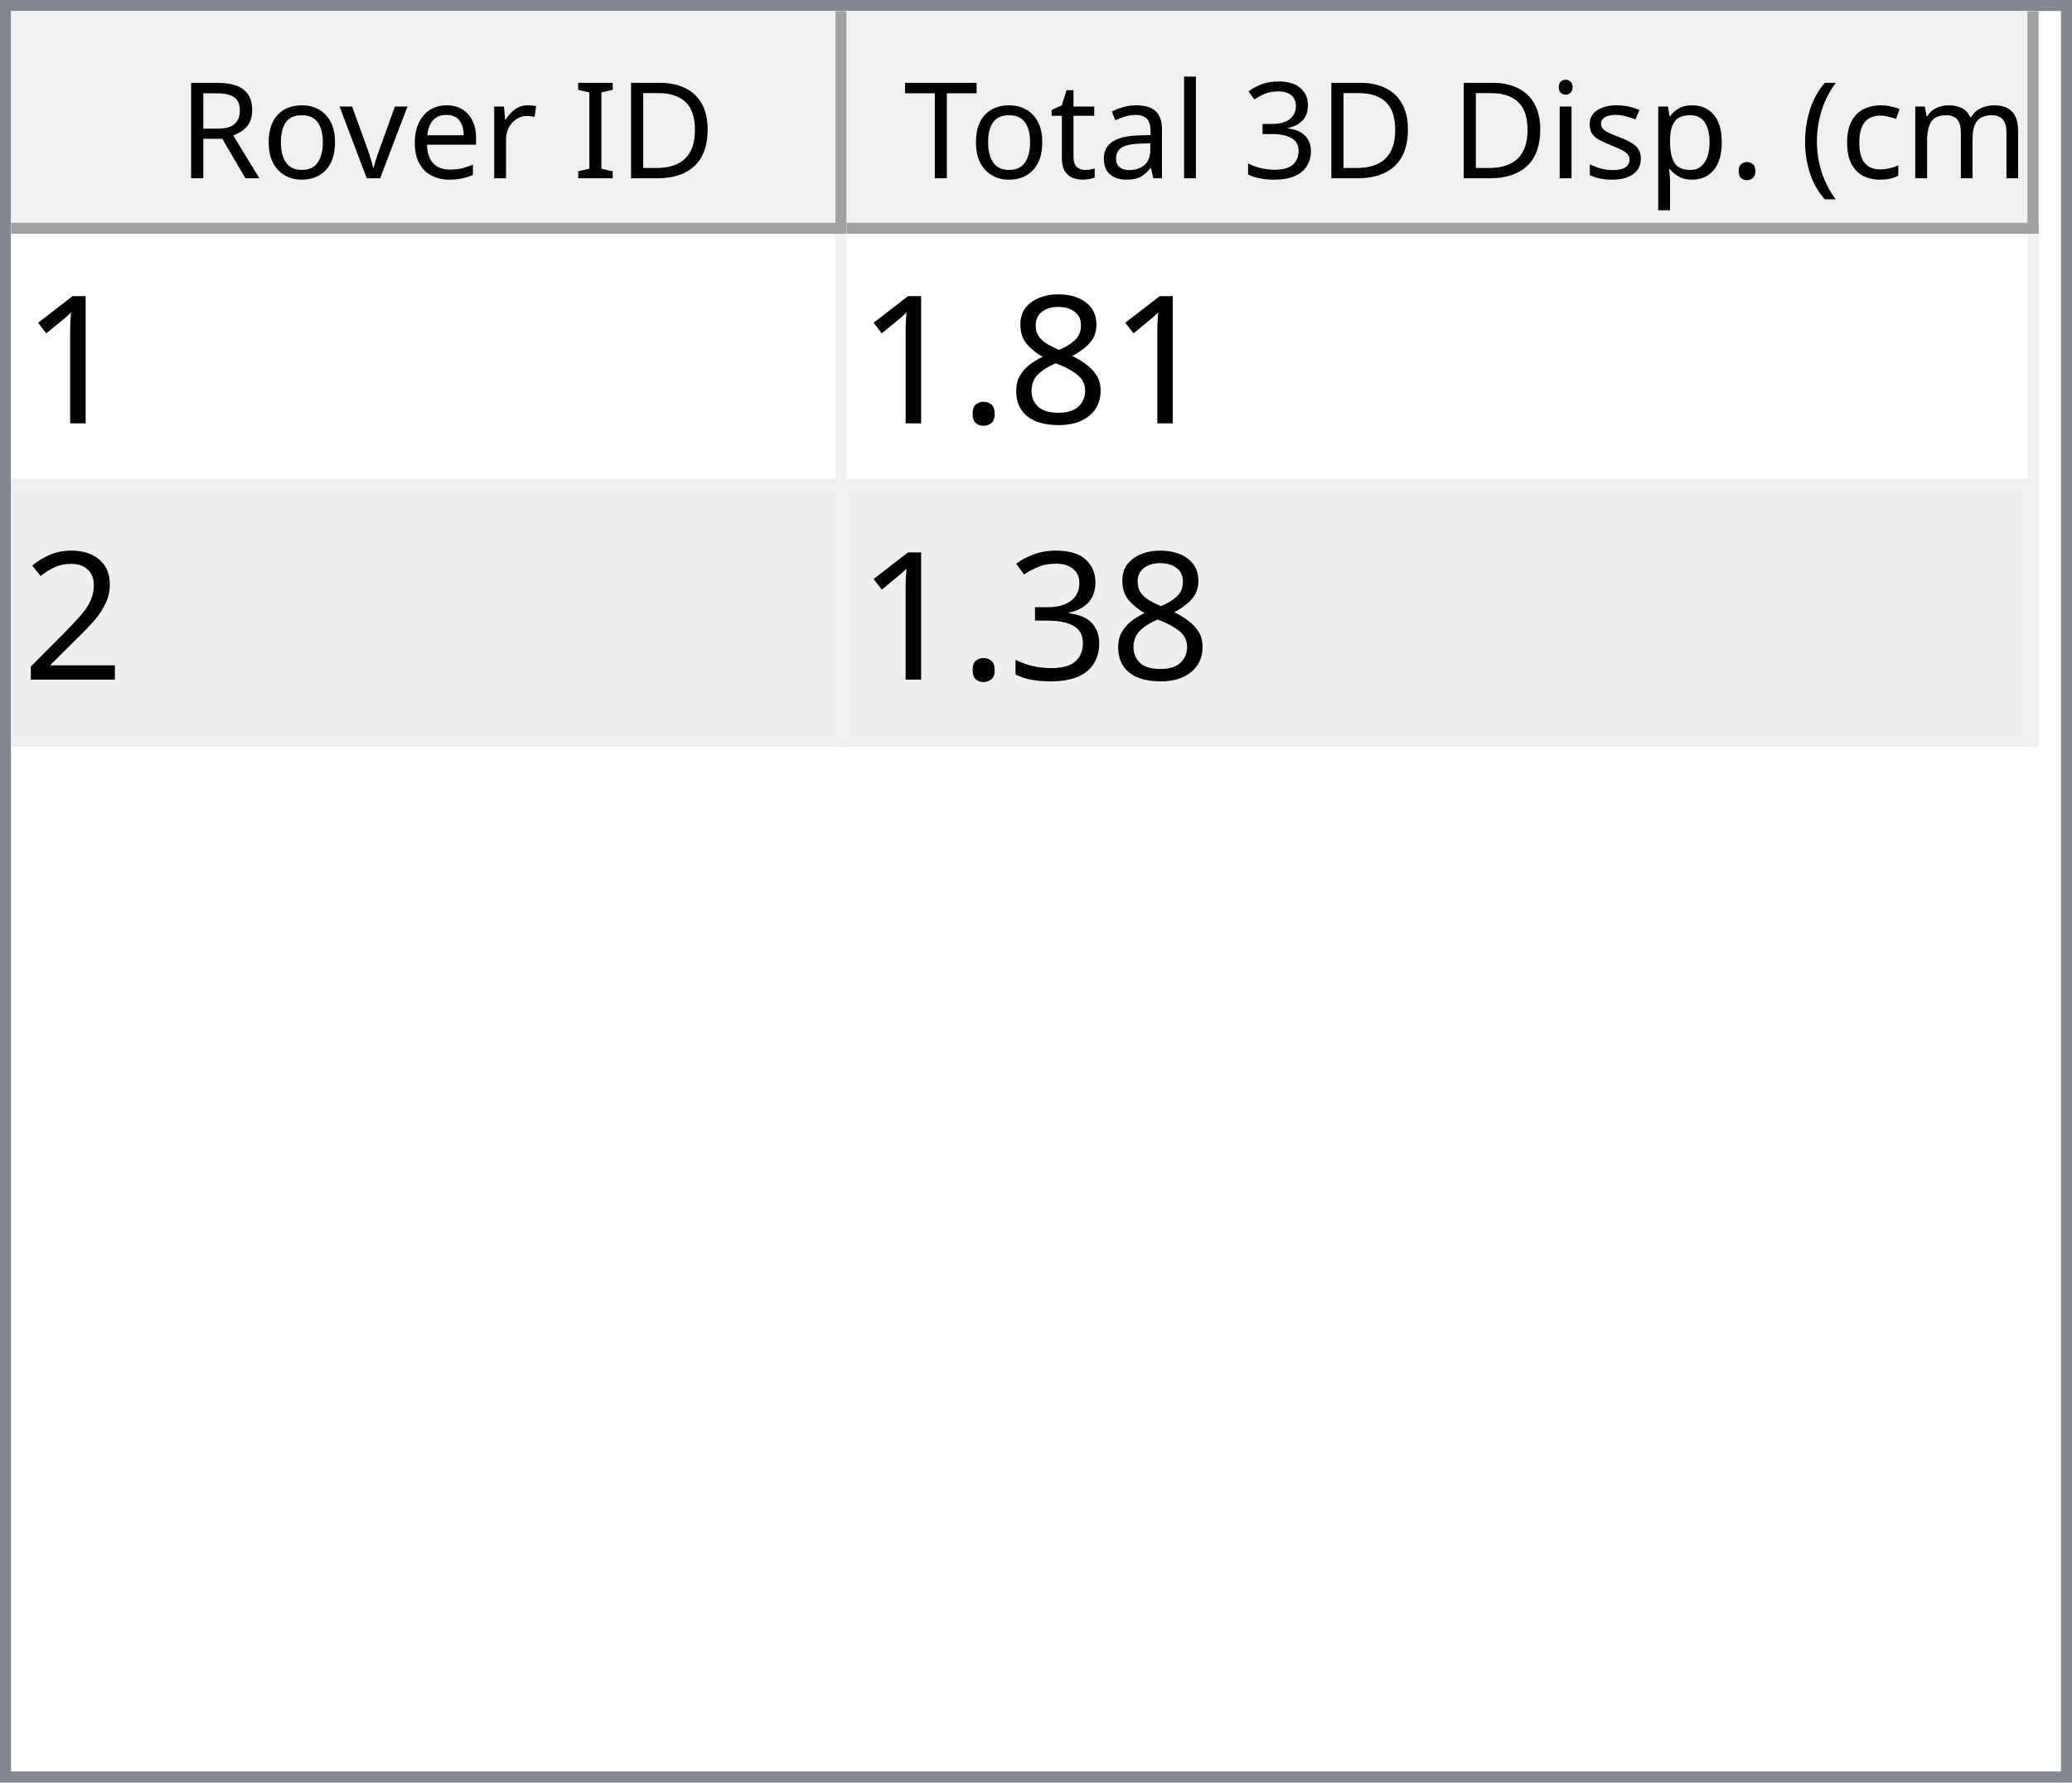
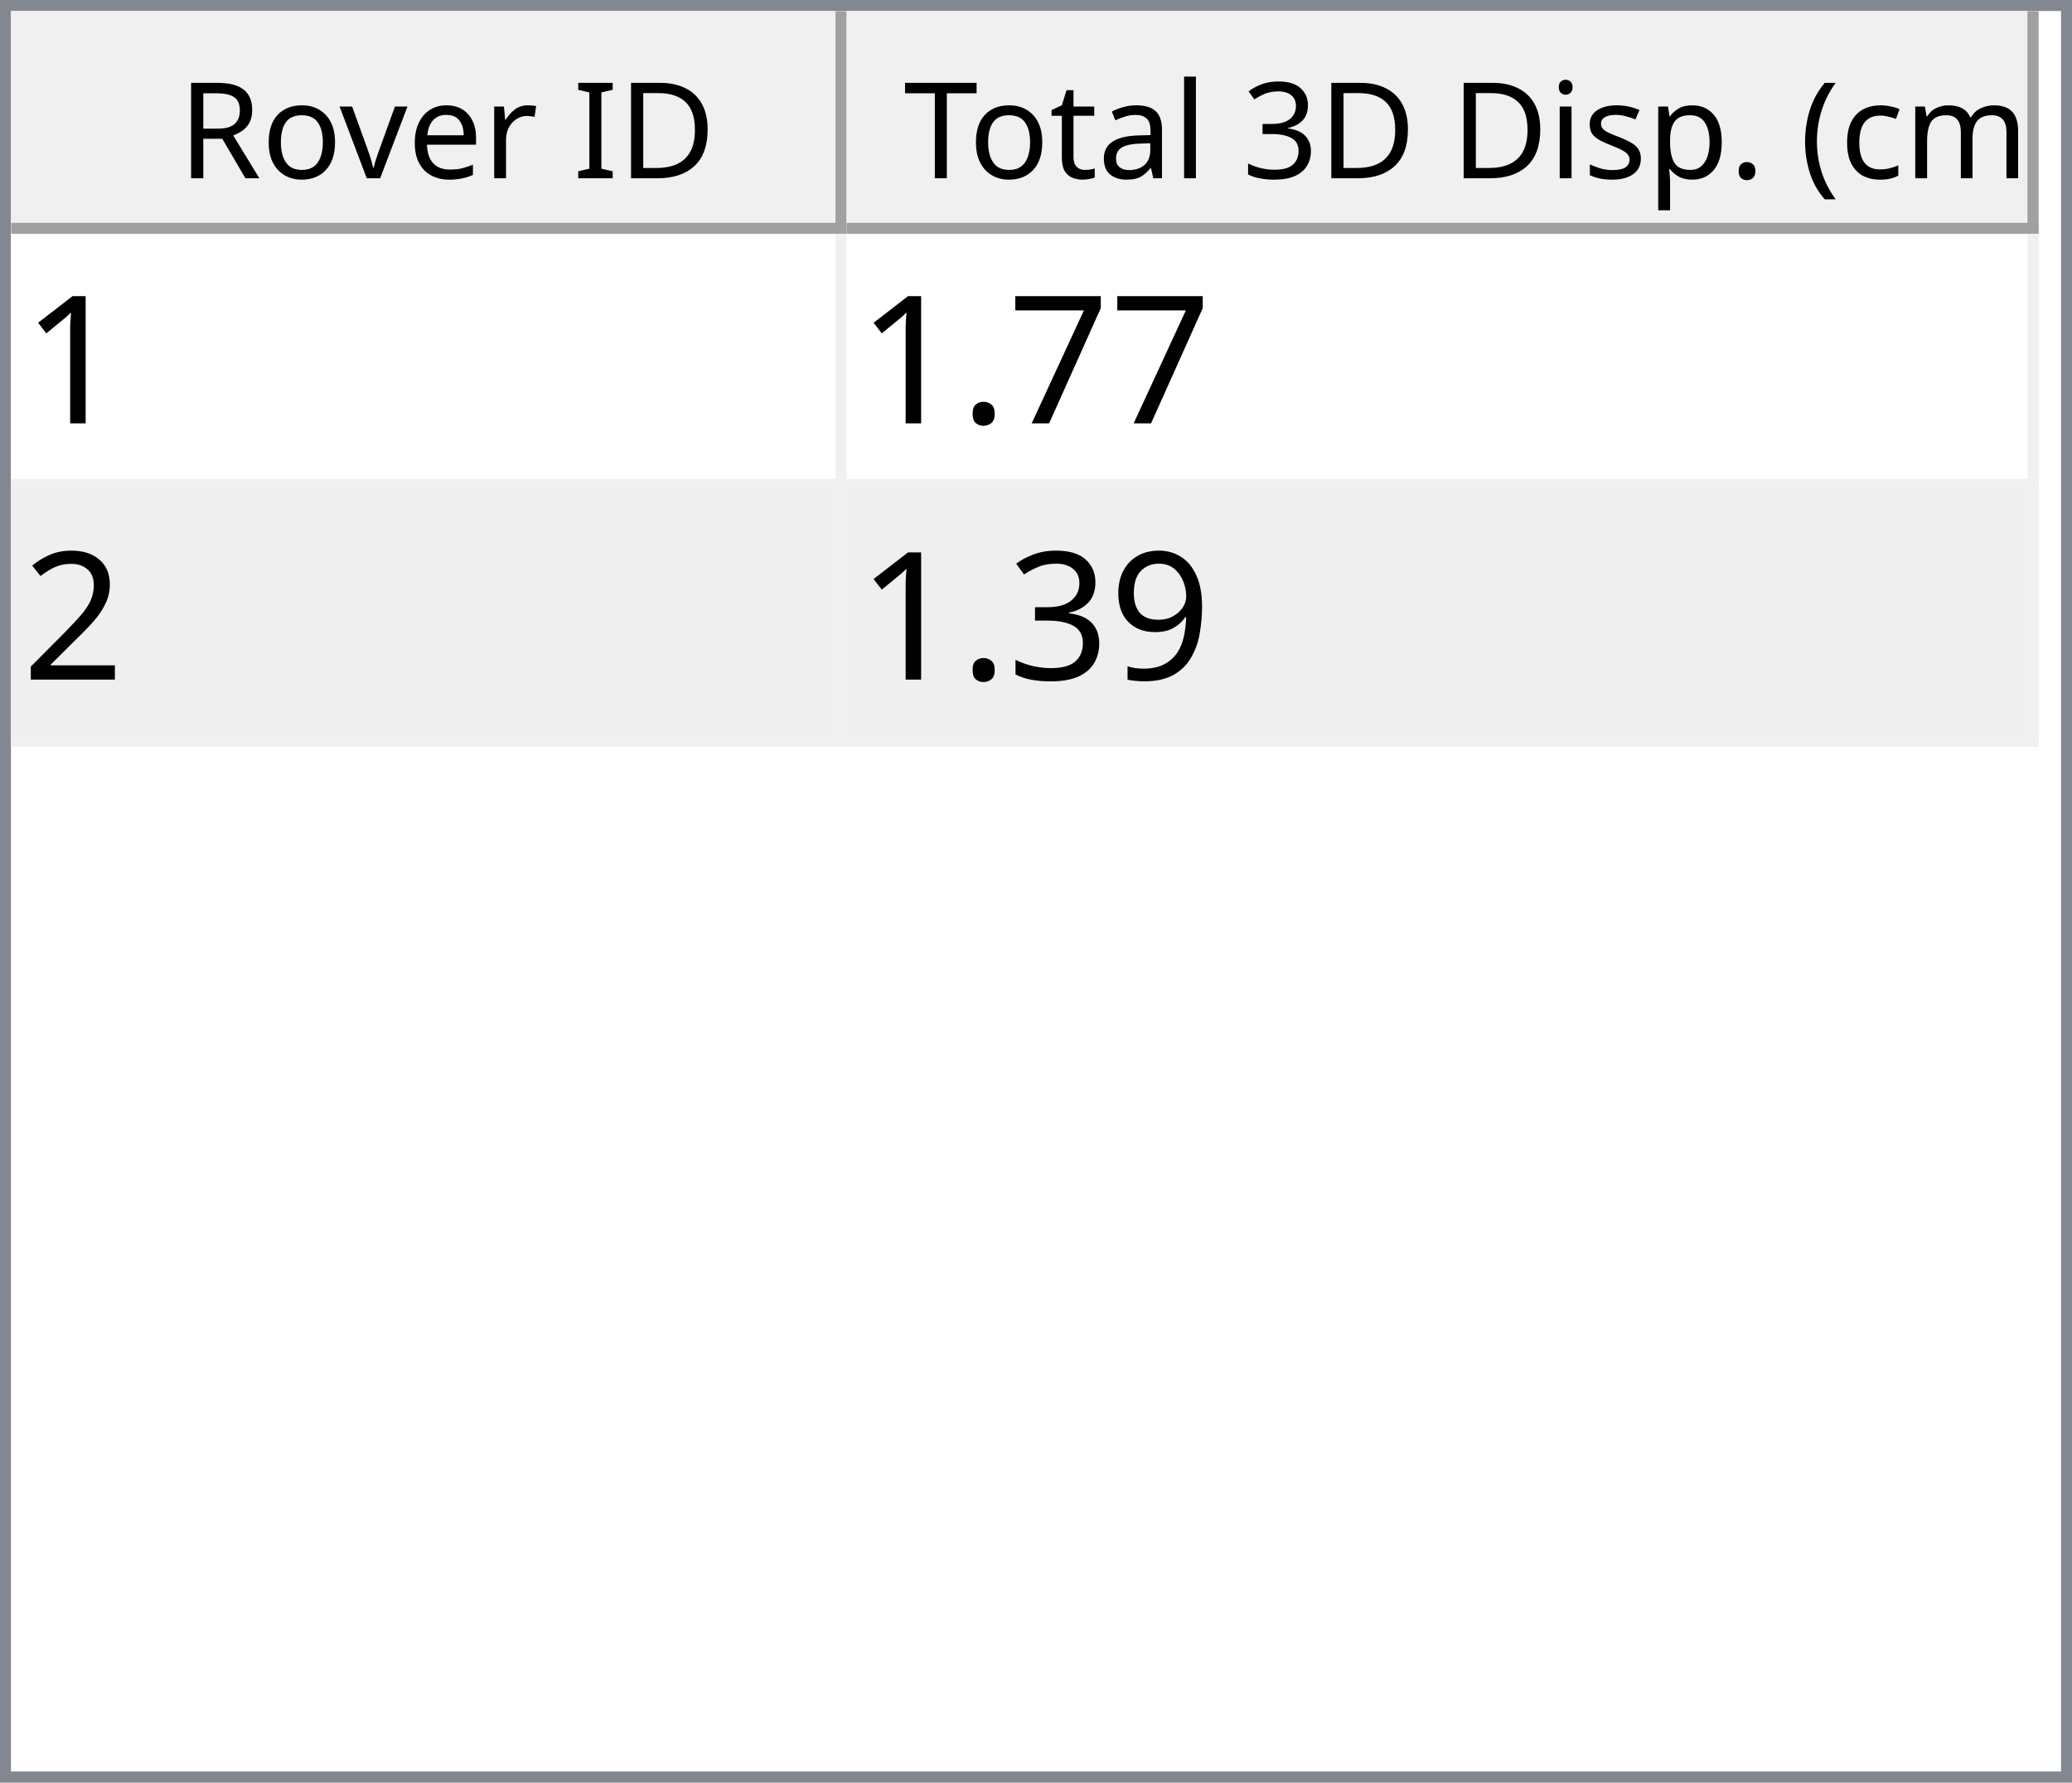
<svg xmlns="http://www.w3.org/2000/svg" style="fill-opacity:1; color-rendering:auto; color-interpolation:auto; text-rendering:auto; stroke:black; stroke-linecap:square; stroke-miterlimit:10; shape-rendering:auto; stroke-opacity:1; fill:black; stroke-dasharray:none; font-weight:normal; stroke-width:1; font-family:'Dialog'; font-style:normal; stroke-linejoin:miter; font-size:12px; stroke-dashoffset:0; image-rendering:auto;" width="186" height="160">
  <defs id="genericDefs" />
  <g>
    <defs id="defs1">
      <clipPath clipPathUnits="userSpaceOnUse" id="clipPath1">
        <path d="M0 0 L186 0 L186 160 L0 160 L0 0 Z" />
      </clipPath>
      <clipPath clipPathUnits="userSpaceOnUse" id="clipPath2">
        <path d="M0 0 L0 160 L186 160 L186 0 Z" />
      </clipPath>
      <clipPath clipPathUnits="userSpaceOnUse" id="clipPath3">
        <path d="M0 0 L0 20 L184 20 L184 0 Z" />
      </clipPath>
      <clipPath clipPathUnits="userSpaceOnUse" id="clipPath4">
        <path d="M0 0 L0 20 L75 20 L75 0 Z" />
      </clipPath>
      <clipPath clipPathUnits="userSpaceOnUse" id="clipPath5">
        <path d="M1 1 L1 19 L74 19 L74 1 Z" />
      </clipPath>
      <clipPath clipPathUnits="userSpaceOnUse" id="clipPath6">
        <path d="M0 0 L0 18 L73 18 L73 0 Z" />
      </clipPath>
      <clipPath clipPathUnits="userSpaceOnUse" id="clipPath7">
        <path d="M-0.5 -0.5 L-0.5 19.5 L74.5 19.5 L74.5 -0.5 Z" />
      </clipPath>
      <clipPath clipPathUnits="userSpaceOnUse" id="clipPath8">
        <path d="M0 0 L0 20 L107 20 L107 0 Z" />
      </clipPath>
      <clipPath clipPathUnits="userSpaceOnUse" id="clipPath9">
        <path d="M1 1 L1 19 L106 19 L106 1 Z" />
      </clipPath>
      <clipPath clipPathUnits="userSpaceOnUse" id="clipPath10">
        <path d="M0 0 L0 18 L105 18 L105 0 Z" />
      </clipPath>
      <clipPath clipPathUnits="userSpaceOnUse" id="clipPath11">
        <path d="M-0.5 -0.5 L-0.5 19.5 L106.5 19.5 L106.5 -0.5 Z" />
      </clipPath>
      <clipPath clipPathUnits="userSpaceOnUse" id="clipPath12">
        <path d="M0 0 L0 138 L184 138 L184 0 Z" />
      </clipPath>
      <clipPath clipPathUnits="userSpaceOnUse" id="clipPath13">
        <path d="M0 0 L0 46 L182 46 L182 0 Z" />
      </clipPath>
      <clipPath clipPathUnits="userSpaceOnUse" id="clipPath14">
        <path d="M-0.5 -0.5 L-0.5 45.5 L181.5 45.5 L181.5 -0.5 Z" />
      </clipPath>
      <clipPath clipPathUnits="userSpaceOnUse" id="clipPath15">
        <path d="M0 0 L0 22 L74 22 L74 0 Z" />
      </clipPath>
      <clipPath clipPathUnits="userSpaceOnUse" id="clipPath16">
        <path d="M0 0 L0 22 L106 22 L106 0 Z" />
      </clipPath>
      <font horiz-adv-x="64.551" id="font1">
        <font-face ascent="107.91" descent="25.098" units-per-em="100" style="font-style:normal; font-family:Segoe UI; font-weight:normal;" />
        <missing-glyph horiz-adv-x="64.551" d="M8.109 0 L8.109 68.266 L56.453 68.266 L56.453 0 L8.109 0 ZM15.328 7.234 L49.219 7.234 L49.219 61.031 L15.328 61.031 L15.328 7.234 Z" />
        <glyph unicode="D" horiz-adv-x="70.117" d="M9.188 0 L9.188 70.016 L28.516 70.016 Q65.531 70.016 65.531 35.891 Q65.531 19.672 55.25 9.836 Q44.969 0 27.734 0 L9.188 0 ZM17.391 62.594 L17.391 7.422 L27.828 7.422 Q41.609 7.422 49.273 14.797 Q56.938 22.172 56.938 35.688 Q56.938 62.594 28.328 62.594 L17.391 62.594 Z" />
        <glyph unicode="I" horiz-adv-x="26.611" d="M17.391 0 L9.188 0 L9.188 70.016 L17.391 70.016 L17.391 0 Z" />
        <glyph unicode=" " horiz-adv-x="27.393" d="" />
        <glyph unicode="r" horiz-adv-x="34.766" d="M34.188 41.891 Q32.078 43.5 28.125 43.5 Q23 43.5 19.555 38.672 Q16.109 33.844 16.109 25.484 L16.109 0 L8.109 0 L8.109 50 L16.109 50 L16.109 39.703 L16.312 39.703 Q18.016 44.969 21.531 47.922 Q25.047 50.875 29.391 50.875 Q32.516 50.875 34.188 50.203 L34.188 41.891 Z" />
        <glyph unicode="e" horiz-adv-x="52.295" d="M48.297 23 L12.984 23 Q13.188 14.656 17.484 10.109 Q21.781 5.562 29.297 5.562 Q37.75 5.562 44.828 11.141 L44.828 3.609 Q38.234 -1.172 27.391 -1.172 Q16.797 -1.172 10.742 5.641 Q4.688 12.453 4.688 24.812 Q4.688 36.469 11.305 43.82 Q17.922 51.172 27.734 51.172 Q37.547 51.172 42.922 44.828 Q48.297 38.484 48.297 27.203 L48.297 23 ZM40.094 29.781 Q40.047 36.719 36.75 40.578 Q33.453 44.438 27.594 44.438 Q21.922 44.438 17.969 40.383 Q14.016 36.328 13.094 29.781 L40.094 29.781 Z" />
        <glyph unicode="v" horiz-adv-x="47.9" d="M47.406 50 L27.484 0 L19.625 0 L0.688 50 L9.469 50 L22.172 13.672 Q23.578 9.672 23.922 6.688 L24.125 6.688 Q24.609 10.453 25.688 13.484 L38.969 50 L47.406 50 Z" />
        <glyph unicode="o" horiz-adv-x="58.594" d="M29 -1.172 Q17.922 -1.172 11.305 5.836 Q4.688 12.844 4.688 24.422 Q4.688 37.016 11.57 44.094 Q18.453 51.172 30.172 51.172 Q41.359 51.172 47.633 44.289 Q53.906 37.406 53.906 25.203 Q53.906 13.234 47.141 6.031 Q40.375 -1.172 29 -1.172 ZM29.594 44.438 Q21.875 44.438 17.383 39.188 Q12.891 33.938 12.891 24.703 Q12.891 15.828 17.43 10.695 Q21.969 5.562 29.594 5.562 Q37.359 5.562 41.531 10.594 Q45.703 15.625 45.703 24.906 Q45.703 34.281 41.531 39.359 Q37.359 44.438 29.594 44.438 Z" />
        <glyph unicode="R" horiz-adv-x="59.814" d="M59.375 0 L49.609 0 L37.891 19.625 Q36.281 22.359 34.766 24.289 Q33.25 26.219 31.664 27.438 Q30.078 28.656 28.25 29.219 Q26.422 29.781 24.125 29.781 L17.391 29.781 L17.391 0 L9.188 0 L9.188 70.016 L30.078 70.016 Q34.672 70.016 38.555 68.867 Q42.438 67.719 45.289 65.375 Q48.141 63.031 49.758 59.547 Q51.375 56.062 51.375 51.375 Q51.375 47.703 50.273 44.656 Q49.172 41.609 47.148 39.211 Q45.125 36.812 42.266 35.133 Q39.406 33.453 35.844 32.516 L35.844 32.328 Q37.594 31.547 38.891 30.547 Q40.188 29.547 41.359 28.18 Q42.531 26.812 43.68 25.078 Q44.828 23.344 46.234 21.047 L59.375 0 ZM17.391 62.594 L17.391 37.203 L28.516 37.203 Q31.594 37.203 34.203 38.133 Q36.812 39.062 38.719 40.797 Q40.625 42.531 41.703 45.047 Q42.781 47.562 42.781 50.688 Q42.781 56.297 39.141 59.445 Q35.5 62.594 28.609 62.594 L17.391 62.594 Z" />
        <glyph unicode=")" horiz-adv-x="30.176" d="M8.297 -15.922 L1.172 -15.922 Q16.406 2.344 16.406 26.812 Q16.406 51.469 1.078 70.016 L8.297 70.016 Q23.531 52.156 23.531 26.703 Q23.531 1.375 8.297 -15.922 Z" />
        <glyph unicode="m" horiz-adv-x="86.133" d="M79.109 0 L71.094 0 L71.094 28.719 Q71.094 37.016 68.531 40.727 Q65.969 44.438 59.906 44.438 Q54.781 44.438 51.195 39.75 Q47.609 35.062 47.609 28.516 L47.609 0 L39.594 0 L39.594 29.688 Q39.594 44.438 28.219 44.438 Q22.953 44.438 19.531 40.016 Q16.109 35.594 16.109 28.516 L16.109 0 L8.109 0 L8.109 50 L16.109 50 L16.109 42.094 L16.312 42.094 Q21.625 51.172 31.844 51.172 Q36.969 51.172 40.773 48.312 Q44.578 45.453 46 40.828 Q51.562 51.172 62.594 51.172 Q79.109 51.172 79.109 30.812 L79.109 0 Z" />
        <glyph unicode="c" horiz-adv-x="46.191" d="M42.188 2.297 Q36.422 -1.172 28.516 -1.172 Q17.828 -1.172 11.258 5.789 Q4.688 12.75 4.688 23.828 Q4.688 36.188 11.766 43.68 Q18.844 51.172 30.672 51.172 Q37.25 51.172 42.281 48.734 L42.281 40.531 Q36.719 44.438 30.375 44.438 Q22.703 44.438 17.797 38.945 Q12.891 33.453 12.891 24.516 Q12.891 15.719 17.508 10.641 Q22.125 5.562 29.891 5.562 Q36.422 5.562 42.188 9.906 L42.188 2.297 Z" />
        <glyph unicode="(" horiz-adv-x="30.176" d="M29.109 -15.922 L21.969 -15.922 Q6.844 1.375 6.844 26.703 Q6.844 52.156 21.969 70.016 L29.203 70.016 Q13.875 51.469 13.875 26.812 Q13.875 2.344 29.109 -15.922 Z" />
        <glyph unicode="." horiz-adv-x="21.68" d="M10.891 -1.078 Q8.641 -1.078 7.055 0.539 Q5.469 2.156 5.469 4.391 Q5.469 6.641 7.055 8.273 Q8.641 9.906 10.891 9.906 Q13.188 9.906 14.797 8.273 Q16.406 6.641 16.406 4.391 Q16.406 2.156 14.797 0.539 Q13.188 -1.078 10.891 -1.078 Z" />
        <glyph unicode="p" horiz-adv-x="58.789" d="M16.312 7.234 L16.109 7.234 L16.109 -23 L8.109 -23 L8.109 50 L16.109 50 L16.109 41.219 L16.312 41.219 Q22.219 51.172 33.594 51.172 Q43.266 51.172 48.688 44.461 Q54.109 37.75 54.109 26.469 Q54.109 13.922 48 6.375 Q41.891 -1.172 31.297 -1.172 Q21.578 -1.172 16.312 7.234 ZM16.109 27.391 L16.109 20.406 Q16.109 14.203 20.141 9.883 Q24.172 5.562 30.375 5.562 Q37.641 5.562 41.773 11.133 Q45.906 16.703 45.906 26.609 Q45.906 34.969 42.047 39.703 Q38.188 44.438 31.594 44.438 Q24.609 44.438 20.359 39.578 Q16.109 34.719 16.109 27.391 Z" />
        <glyph unicode="s" horiz-adv-x="42.432" d="M5.078 1.812 L5.078 10.406 Q11.625 5.562 19.484 5.562 Q30.031 5.562 30.031 12.594 Q30.031 14.594 29.125 15.992 Q28.219 17.391 26.68 18.461 Q25.141 19.531 23.07 20.383 Q21 21.234 18.609 22.172 Q15.281 23.484 12.766 24.828 Q10.25 26.172 8.57 27.859 Q6.891 29.547 6.031 31.695 Q5.172 33.844 5.172 36.719 Q5.172 40.234 6.789 42.945 Q8.406 45.656 11.086 47.484 Q13.766 49.312 17.211 50.242 Q20.656 51.172 24.312 51.172 Q30.812 51.172 35.938 48.922 L35.938 40.828 Q30.422 44.438 23.25 44.438 Q21 44.438 19.195 43.922 Q17.391 43.406 16.094 42.477 Q14.797 41.547 14.086 40.258 Q13.375 38.969 13.375 37.406 Q13.375 35.453 14.086 34.133 Q14.797 32.812 16.164 31.789 Q17.531 30.766 19.484 29.938 Q21.438 29.109 23.922 28.125 Q27.25 26.859 29.883 25.516 Q32.516 24.172 34.375 22.484 Q36.234 20.797 37.234 18.602 Q38.234 16.406 38.234 13.375 Q38.234 9.672 36.602 6.938 Q34.969 4.203 32.234 2.398 Q29.5 0.594 25.93 -0.289 Q22.359 -1.172 18.453 -1.172 Q10.75 -1.172 5.078 1.812 Z" />
        <glyph unicode="i" horiz-adv-x="24.219" d="M12.203 62.703 Q10.062 62.703 8.547 64.164 Q7.031 65.625 7.031 67.875 Q7.031 70.125 8.547 71.609 Q10.062 73.094 12.203 73.094 Q14.406 73.094 15.945 71.609 Q17.484 70.125 17.484 67.875 Q17.484 65.719 15.945 64.211 Q14.406 62.703 12.203 62.703 ZM16.109 0 L8.109 0 L8.109 50 L16.109 50 L16.109 0 Z" />
        <glyph unicode="3" horiz-adv-x="53.906" d="M46.531 19.828 Q46.531 15.094 44.75 11.211 Q42.969 7.328 39.719 4.57 Q36.469 1.812 31.93 0.297 Q27.391 -1.219 21.922 -1.219 Q11.922 -1.219 6 2.594 L6 11.188 Q13.094 5.609 22.219 5.609 Q25.875 5.609 28.828 6.539 Q31.781 7.469 33.906 9.227 Q36.031 10.984 37.18 13.477 Q38.328 15.969 38.328 19.094 Q38.328 32.812 18.797 32.812 L12.984 32.812 L12.984 39.594 L18.5 39.594 Q35.797 39.594 35.797 52.484 Q35.797 64.406 22.609 64.406 Q15.188 64.406 8.688 59.422 L8.688 67.188 Q15.375 71.188 24.609 71.188 Q29 71.188 32.57 69.969 Q36.141 68.75 38.68 66.555 Q41.219 64.359 42.609 61.281 Q44 58.203 44 54.5 Q44 40.672 30.031 36.719 L30.031 36.531 Q33.594 36.141 36.625 34.797 Q39.656 33.453 41.852 31.305 Q44.047 29.156 45.289 26.25 Q46.531 23.344 46.531 19.828 Z" />
        <glyph unicode="l" horiz-adv-x="24.219" d="M16.109 0 L8.109 0 L8.109 74.031 L16.109 74.031 L16.109 0 Z" />
        <glyph unicode="a" horiz-adv-x="50.879" d="M43.891 0 L35.891 0 L35.891 7.812 L35.688 7.812 Q30.469 -1.172 20.312 -1.172 Q12.844 -1.172 8.617 2.781 Q4.391 6.734 4.391 13.281 Q4.391 27.297 20.906 29.594 L35.891 31.688 Q35.891 44.438 25.594 44.438 Q16.547 44.438 9.281 38.281 L9.281 46.484 Q16.656 51.172 26.266 51.172 Q43.891 51.172 43.891 32.516 L43.891 0 ZM35.891 25.297 L23.828 23.641 Q18.266 22.859 15.43 20.875 Q12.594 18.891 12.594 13.875 Q12.594 10.203 15.211 7.883 Q17.828 5.562 22.172 5.562 Q28.125 5.562 32.008 9.742 Q35.891 13.922 35.891 20.312 L35.891 25.297 Z" />
        <glyph unicode="t" horiz-adv-x="33.887" d="M31.297 0.484 Q28.469 -1.078 23.828 -1.078 Q10.688 -1.078 10.688 13.578 L10.688 43.172 L2.094 43.172 L2.094 50 L10.688 50 L10.688 62.203 L18.703 64.797 L18.703 50 L31.297 50 L31.297 43.172 L18.703 43.172 L18.703 14.984 Q18.703 9.969 20.414 7.82 Q22.125 5.672 26.078 5.672 Q29.109 5.672 31.297 7.328 L31.297 0.484 Z" />
        <glyph unicode="T" horiz-adv-x="52.393" d="M50.594 62.594 L30.375 62.594 L30.375 0 L22.172 0 L22.172 62.594 L2 62.594 L2 70.016 L50.594 70.016 L50.594 62.594 Z" />
      </font>
      <font horiz-adv-x="75.0" id="font2">
        <font-face ascent="100.537" descent="21.973" units-per-em="100" style="font-style:normal; font-family:sans-serif; font-weight:normal;" />
        <missing-glyph horiz-adv-x="75.0" d="M12.5 0 L12.5 62.5 L62.5 62.5 L62.5 0 L12.5 0 ZM14.062 1.562 L60.938 1.562 L60.938 60.938 L14.062 60.938 L14.062 1.562 Z" />
        <glyph unicode="1" horiz-adv-x="55.615" d="M37.25 0 L28.469 0 L28.469 56 Q25.297 52.984 20.141 49.953 Q14.984 46.922 10.891 45.406 L10.891 53.906 Q18.266 57.375 23.781 62.305 Q29.297 67.234 31.594 71.875 L37.25 71.875 L37.25 0 Z" />
-         <glyph unicode="8" horiz-adv-x="55.615" d="M17.672 38.812 Q12.203 40.828 9.57 44.539 Q6.938 48.25 6.938 53.422 Q6.938 61.234 12.555 66.555 Q18.172 71.875 27.484 71.875 Q36.859 71.875 42.578 66.43 Q48.297 60.984 48.297 53.172 Q48.297 48.188 45.68 44.508 Q43.062 40.828 37.75 38.812 Q44.344 36.672 47.781 31.883 Q51.219 27.094 51.219 20.453 Q51.219 11.281 44.727 5.031 Q38.234 -1.219 27.641 -1.219 Q17.047 -1.219 10.547 5.055 Q4.047 11.328 4.047 20.703 Q4.047 27.688 7.594 32.398 Q11.141 37.109 17.672 38.812 ZM15.922 53.719 Q15.922 48.641 19.195 45.414 Q22.469 42.188 27.688 42.188 Q32.766 42.188 36.016 45.383 Q39.266 48.578 39.266 53.219 Q39.266 58.062 35.914 61.359 Q32.562 64.656 27.594 64.656 Q22.562 64.656 19.242 61.43 Q15.922 58.203 15.922 53.719 ZM13.094 20.656 Q13.094 16.891 14.875 13.375 Q16.656 9.859 20.172 7.93 Q23.688 6 27.734 6 Q34.031 6 38.133 10.055 Q42.234 14.109 42.234 20.359 Q42.234 26.703 38.016 30.859 Q33.797 35.016 27.438 35.016 Q21.234 35.016 17.164 30.914 Q13.094 26.812 13.094 20.656 Z" />
+         <glyph unicode="7" horiz-adv-x="55.615" d="M4.734 62.203 L4.734 70.656 L51.078 70.656 L51.078 63.812 Q44.234 56.547 37.523 44.484 Q30.812 32.422 27.156 19.672 Q24.516 10.688 23.781 0 L14.75 0 Q14.891 8.453 18.062 20.414 Q21.234 32.375 27.172 43.484 Q33.109 54.594 39.797 62.203 L4.734 62.203 Z" />
        <glyph unicode="." horiz-adv-x="27.783" d="M9.078 0 L9.078 10.016 L19.094 10.016 L19.094 0 L9.078 0 Z" />
        <glyph unicode="2" horiz-adv-x="55.615" d="M50.344 8.453 L50.344 0 L3.031 0 Q2.938 3.172 4.047 6.109 Q5.859 10.938 9.836 15.625 Q13.812 20.312 21.344 26.469 Q33.016 36.031 37.117 41.625 Q41.219 47.219 41.219 52.203 Q41.219 57.422 37.477 61.008 Q33.734 64.594 27.734 64.594 Q21.391 64.594 17.578 60.789 Q13.766 56.984 13.719 50.25 L4.688 51.172 Q5.609 61.281 11.664 66.578 Q17.719 71.875 27.938 71.875 Q38.234 71.875 44.242 66.164 Q50.25 60.453 50.25 52 Q50.25 47.703 48.492 43.555 Q46.734 39.406 42.656 34.812 Q38.578 30.219 29.109 22.219 Q21.188 15.578 18.945 13.211 Q16.703 10.844 15.234 8.453 L50.344 8.453 Z" />
+         <glyph unicode="9" horiz-adv-x="55.615" d="M5.469 16.547 L13.922 17.328 Q14.984 11.375 18.016 8.688 Q21.047 6 25.781 6 Q29.828 6 32.883 7.859 Q35.938 9.719 37.891 12.82 Q39.844 15.922 41.164 21.195 Q42.484 26.469 42.484 31.938 Q42.484 32.516 42.438 33.688 Q39.797 29.5 35.234 26.883 Q30.672 24.266 25.344 24.266 Q16.453 24.266 10.305 30.711 Q4.156 37.156 4.156 47.703 Q4.156 58.594 10.578 65.234 Q17 71.875 26.656 71.875 Q33.641 71.875 39.43 68.117 Q45.219 64.359 48.219 57.398 Q51.219 50.438 51.219 37.25 Q51.219 23.531 48.242 15.406 Q45.266 7.281 39.383 3.031 Q33.5 -1.219 25.594 -1.219 Q17.188 -1.219 11.867 3.445 Q6.547 8.109 5.469 16.547 ZM41.453 48.141 Q41.453 55.719 37.43 60.156 Q33.406 64.594 27.734 64.594 Q21.875 64.594 17.531 59.812 Q13.188 55.031 13.188 47.406 Q13.188 40.578 17.312 36.305 Q21.438 32.031 27.484 32.031 Q33.594 32.031 37.523 36.305 Q41.453 40.578 41.453 48.141 Z" />
        <glyph unicode="3" horiz-adv-x="55.615" d="M4.203 18.891 L12.984 20.062 Q14.5 12.594 18.141 9.297 Q21.781 6 27 6 Q33.203 6 37.477 10.297 Q41.75 14.594 41.75 20.953 Q41.75 27 37.797 30.93 Q33.844 34.859 27.734 34.859 Q25.25 34.859 21.531 33.891 L22.516 41.609 Q23.391 41.5 23.922 41.5 Q29.547 41.5 34.039 44.43 Q38.531 47.359 38.531 53.469 Q38.531 58.297 35.258 61.477 Q31.984 64.656 26.812 64.656 Q21.688 64.656 18.266 61.43 Q14.844 58.203 13.875 51.766 L5.078 53.328 Q6.688 62.156 12.398 67.016 Q18.109 71.875 26.609 71.875 Q32.469 71.875 37.398 69.359 Q42.328 66.844 44.945 62.5 Q47.562 58.156 47.562 53.266 Q47.562 48.641 45.07 44.828 Q42.578 41.016 37.703 38.766 Q44.047 37.312 47.562 32.695 Q51.078 28.078 51.078 21.141 Q51.078 11.766 44.242 5.25 Q37.406 -1.266 26.953 -1.266 Q17.531 -1.266 11.305 4.352 Q5.078 9.969 4.203 18.891 Z" />
      </font>
    </defs>
    <g style="fill:white; stroke:white;">
      <rect x="0" y="0" width="186" style="clip-path:url(#clipPath1); stroke:none;" height="160" />
    </g>
    <g style="fill:white; text-rendering:optimizeSpeed; color-rendering:optimizeSpeed; image-rendering:optimizeSpeed; shape-rendering:crispEdges; stroke:white; color-interpolation:sRGB;">
      <rect x="0" width="186" height="160" y="0" style="stroke:none;" />
      <path style="stroke:none;" d="M0 160 L186 160 L186 0 L0 0 Z" />
    </g>
    <g style="fill:rgb(240,240,240); font-family:'Segoe UI'; stroke:rgb(240,240,240);">
      <rect x="0" y="0" width="186" style="clip-path:url(#clipPath2); stroke:none;" height="160" />
    </g>
    <g style="fill:rgb(130,135,144); font-family:'Segoe UI'; stroke:rgb(130,135,144);">
      <path d="M0 0 L186 0 L186 160 L0 160 L0 0 ZM1 1 L185 1 L185 159 L1 159 L1 1 Z" style="fill-rule:evenodd; clip-path:url(#clipPath2); stroke:none;" />
    </g>
    <g style="fill:white; font-family:'Segoe UI'; stroke:white;" transform="translate(1,1)">
      <rect x="0" y="0" width="184" style="clip-path:url(#clipPath3); stroke:none;" height="20" />
    </g>
    <g style="fill:rgb(240,240,240); font-family:'Segoe UI'; stroke:rgb(240,240,240);" transform="translate(1,1)">
      <rect x="0" y="0" width="75" style="clip-path:url(#clipPath4); stroke:none;" height="20" />
    </g>
    <g style="font-family:'Segoe UI';" transform="translate(2,2)">
      <text x="14" xml:space="preserve" y="14" style="clip-path:url(#clipPath6); stroke:none;">Rover ID</text>
    </g>
    <g style="fill:rgb(160,160,160); font-family:'Segoe UI'; stroke:rgb(160,160,160); stroke-linejoin:bevel;" transform="translate(1.5,1.5)">
      <line x1="74" x2="74" y1="0" style="fill:none; clip-path:url(#clipPath7);" y2="19" />
    </g>
    <g style="fill:rgb(160,160,160); font-family:'Segoe UI'; stroke:rgb(160,160,160); stroke-linejoin:bevel;" transform="matrix(1,0,0,1,1,1) translate(0.5,0.5)">
      <line x1="0" x2="74" y1="19" style="fill:none; clip-path:url(#clipPath7);" y2="19" />
    </g>
    <g style="fill:rgb(240,240,240); font-family:'Segoe UI'; stroke:rgb(240,240,240);" transform="translate(76,1)">
      <rect x="0" y="0" width="107" style="clip-path:url(#clipPath8); stroke:none;" height="20" />
    </g>
    <g style="font-family:'Segoe UI';" transform="translate(77,2)">
      <text x="1" xml:space="preserve" y="14" style="clip-path:url(#clipPath10); stroke:none;"> Total 3D Disp. (cm)</text>
    </g>
    <g style="fill:rgb(160,160,160); font-family:'Segoe UI'; stroke:rgb(160,160,160); stroke-linejoin:bevel;" transform="translate(76.5,1.5)">
      <line x1="106" x2="106" y1="0" style="fill:none; clip-path:url(#clipPath11);" y2="19" />
    </g>
    <g style="fill:rgb(160,160,160); font-family:'Segoe UI'; stroke:rgb(160,160,160); stroke-linejoin:bevel;" transform="matrix(1,0,0,1,76,1) translate(0.5,0.5)">
      <line x1="0" x2="106" y1="19" style="fill:none; clip-path:url(#clipPath11);" y2="19" />
    </g>
    <g style="fill:white; font-family:'Segoe UI'; stroke:white;" transform="translate(1,21)">
      <rect x="0" y="0" width="184" style="clip-path:url(#clipPath12); stroke:none;" height="138" />
    </g>
    <g style="fill:rgb(240,240,240); font-size:16px; font-family:sans-serif; stroke:rgb(240,240,240);" transform="translate(1,21)">
      <rect x="0" y="0" width="182" style="clip-path:url(#clipPath13); stroke:none;" height="46" />
      <line transform="translate(0.5,0.5)" x1="0" x2="181" y1="22" style="clip-path:url(#clipPath14); fill:none; stroke-linejoin:bevel;" y2="22" />
    </g>
    <g transform="matrix(1,0,0,1,1,21) translate(0.5,0.5)" style="fill:rgb(240,240,240); font-size:16px; font-family:sans-serif; stroke:rgb(240,240,240); stroke-linejoin:bevel;">
      <line x1="0" x2="181" y1="45" style="fill:none; clip-path:url(#clipPath14);" y2="45" />
    </g>
    <g transform="matrix(1,0,0,1,1,21) translate(0.5,0.5)" style="fill:rgb(240,240,240); font-size:16px; font-family:sans-serif; stroke:rgb(240,240,240); stroke-linejoin:bevel;">
      <line x1="74" x2="74" y1="0" style="fill:none; clip-path:url(#clipPath14);" y2="45" />
    </g>
    <g transform="matrix(1,0,0,1,1,21) translate(0.5,0.5)" style="fill:rgb(240,240,240); font-size:16px; font-family:sans-serif; stroke:rgb(240,240,240); stroke-linejoin:bevel;">
      <line x1="181" x2="181" y1="0" style="fill:none; clip-path:url(#clipPath14);" y2="45" />
    </g>
    <g style="fill:white; font-size:16px; font-family:sans-serif; stroke:white;" transform="matrix(1,0,0,1,1,21)">
      <rect x="0" y="0" width="74" style="clip-path:url(#clipPath15); stroke:none;" height="22" />
      <text x="1" y="17" style="fill:black; clip-path:url(#clipPath15); stroke:none;" xml:space="preserve">1</text>
    </g>
    <g style="fill:white; font-size:16px; font-family:sans-serif; stroke:white;" transform="matrix(1,0,0,1,1,21) translate(75,0)">
      <rect x="0" y="0" width="106" style="clip-path:url(#clipPath16); stroke:none;" height="22" />
-       <text x="1" y="17" style="fill:black; clip-path:url(#clipPath16); stroke:none;" xml:space="preserve">1.81</text>
+       <text x="1" y="17" style="fill:black; clip-path:url(#clipPath16); stroke:none;" xml:space="preserve">1.77</text>
    </g>
    <g style="fill:rgb(239,239,239); font-size:16px; font-family:sans-serif; stroke:rgb(239,239,239);" transform="matrix(1,0,0,1,1,21) translate(0,23)">
      <rect x="0" y="0" width="74" style="clip-path:url(#clipPath15); stroke:none;" height="22" />
      <text x="1" y="17" style="fill:black; clip-path:url(#clipPath15); stroke:none;" xml:space="preserve">2</text>
    </g>
    <g style="fill:rgb(239,239,239); font-size:16px; font-family:sans-serif; stroke:rgb(239,239,239);" transform="matrix(1,0,0,1,1,21) translate(75,23)">
      <rect x="0" y="0" width="106" style="clip-path:url(#clipPath16); stroke:none;" height="22" />
-       <text x="1" y="17" style="fill:black; clip-path:url(#clipPath16); stroke:none;" xml:space="preserve">1.38</text>
+       <text x="1" y="17" style="fill:black; clip-path:url(#clipPath16); stroke:none;" xml:space="preserve">1.39</text>
    </g>
  </g>
</svg>
